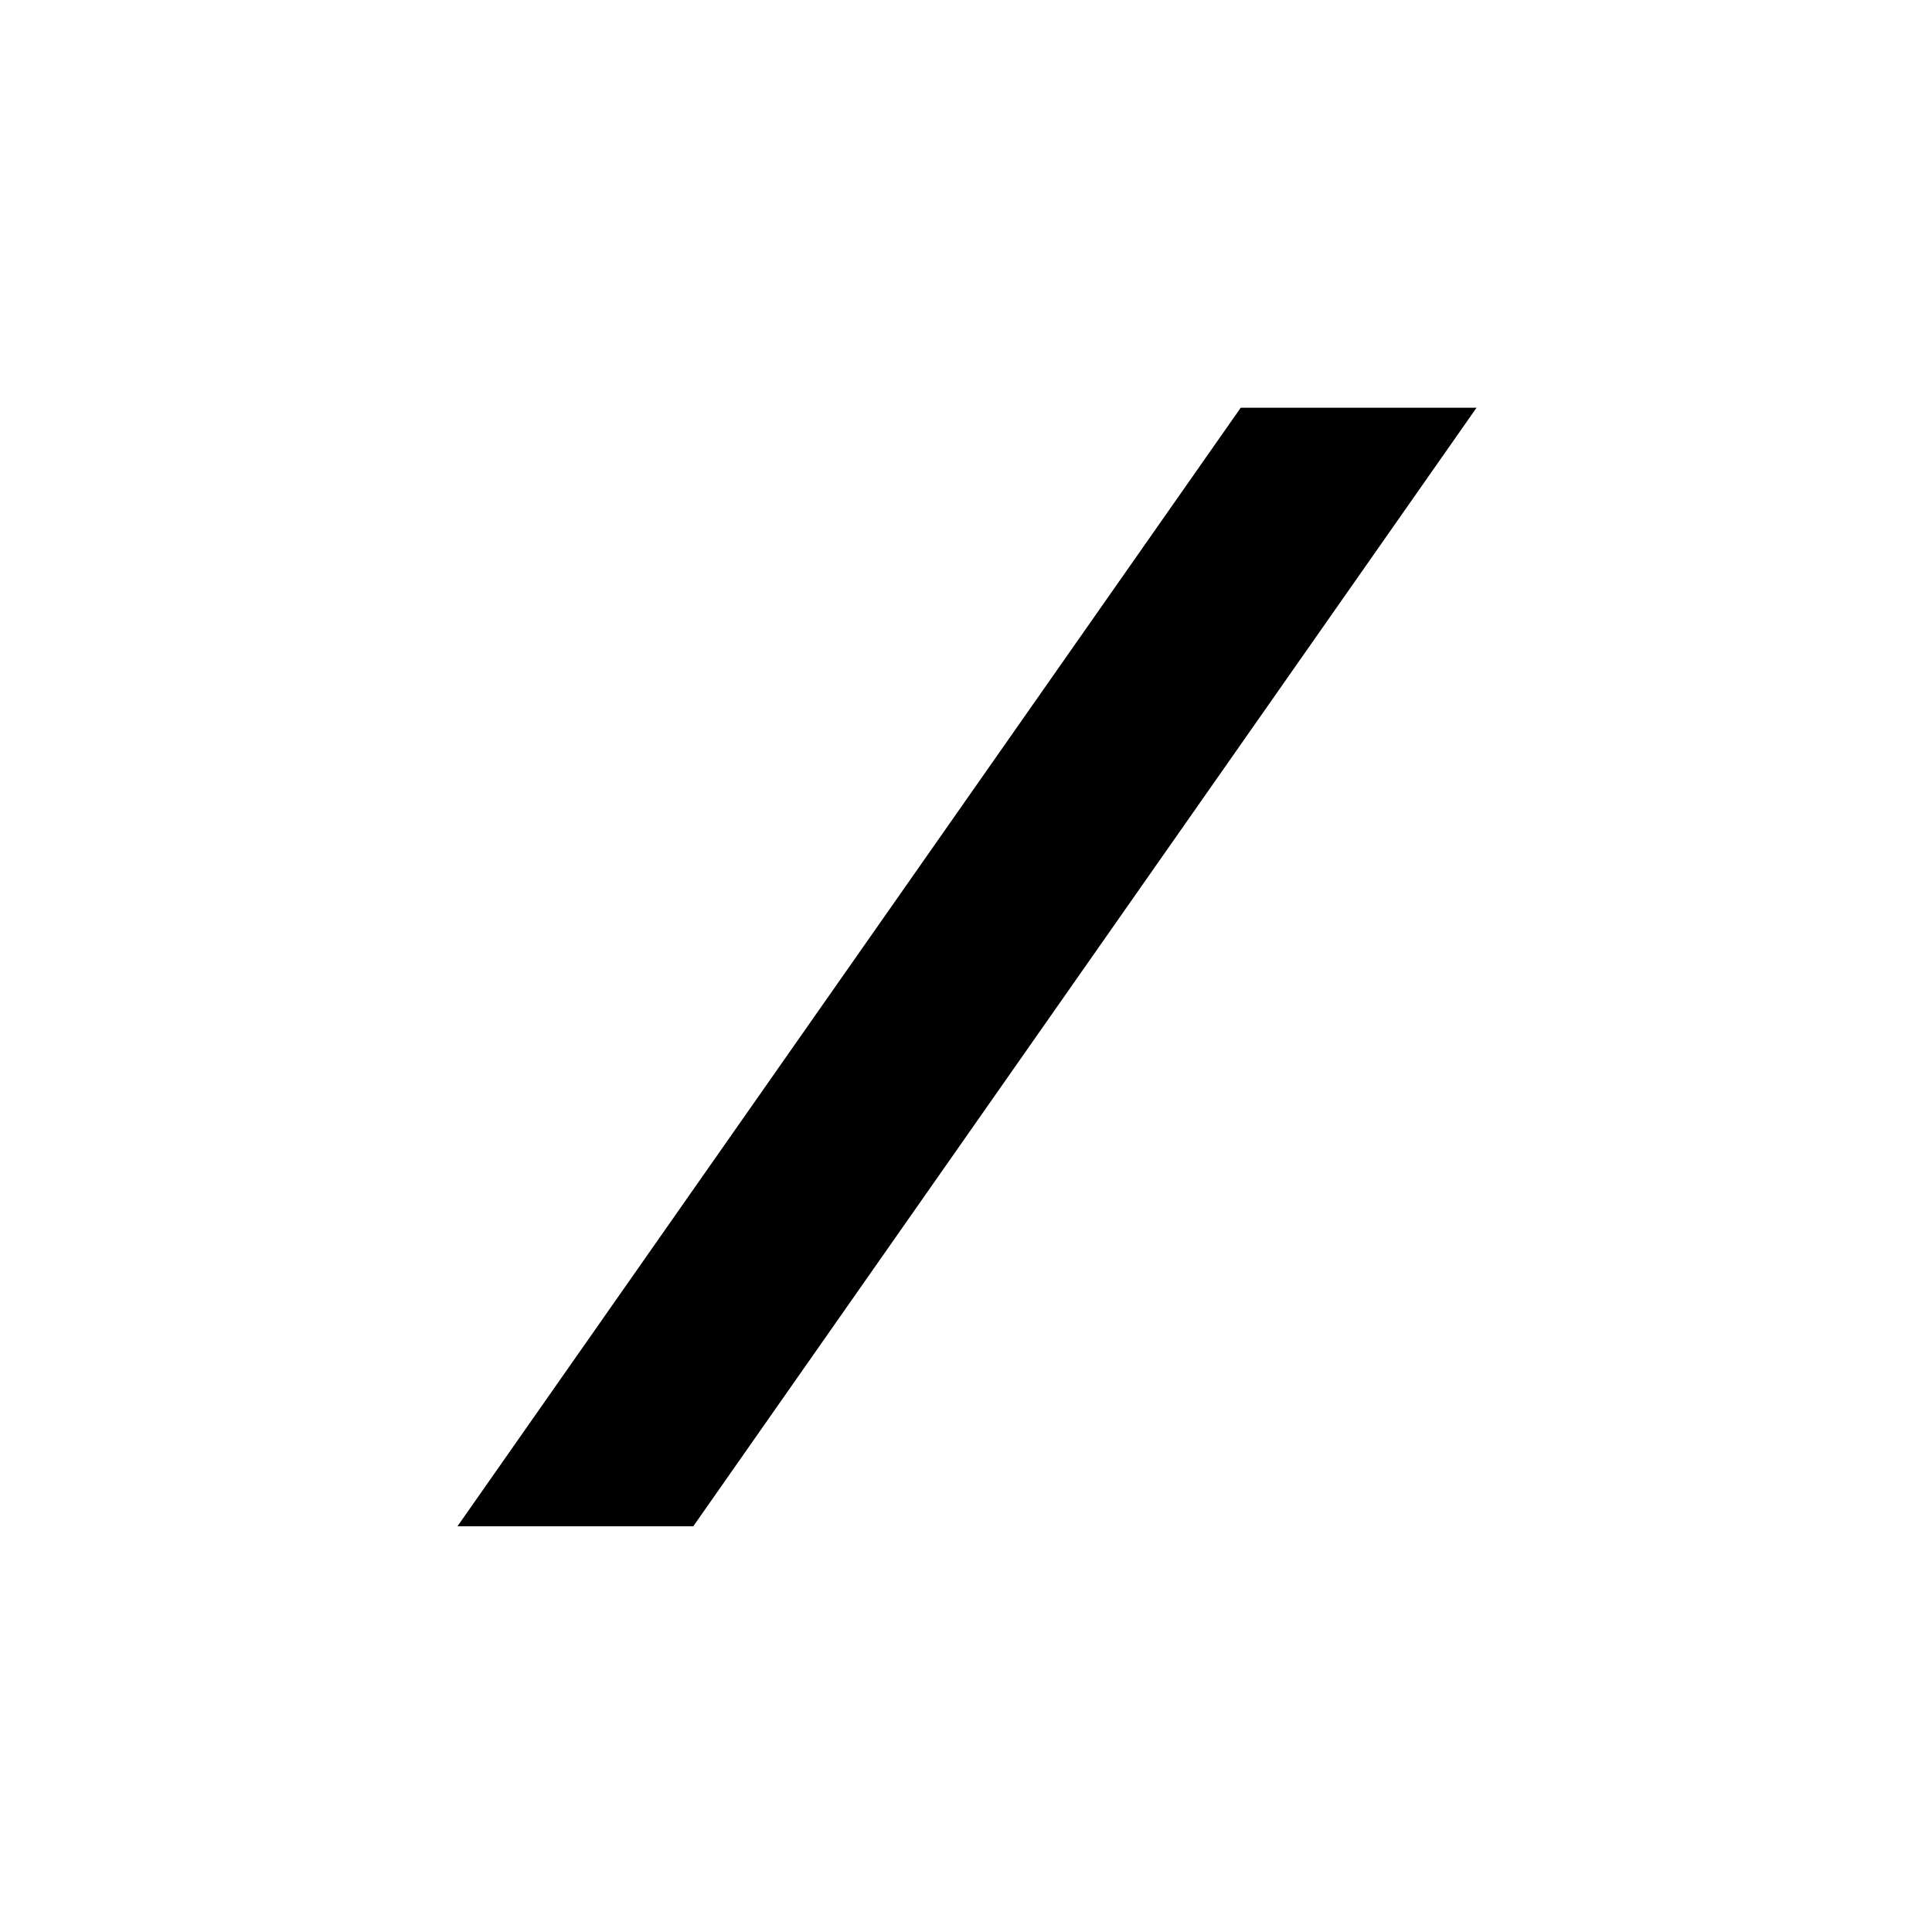
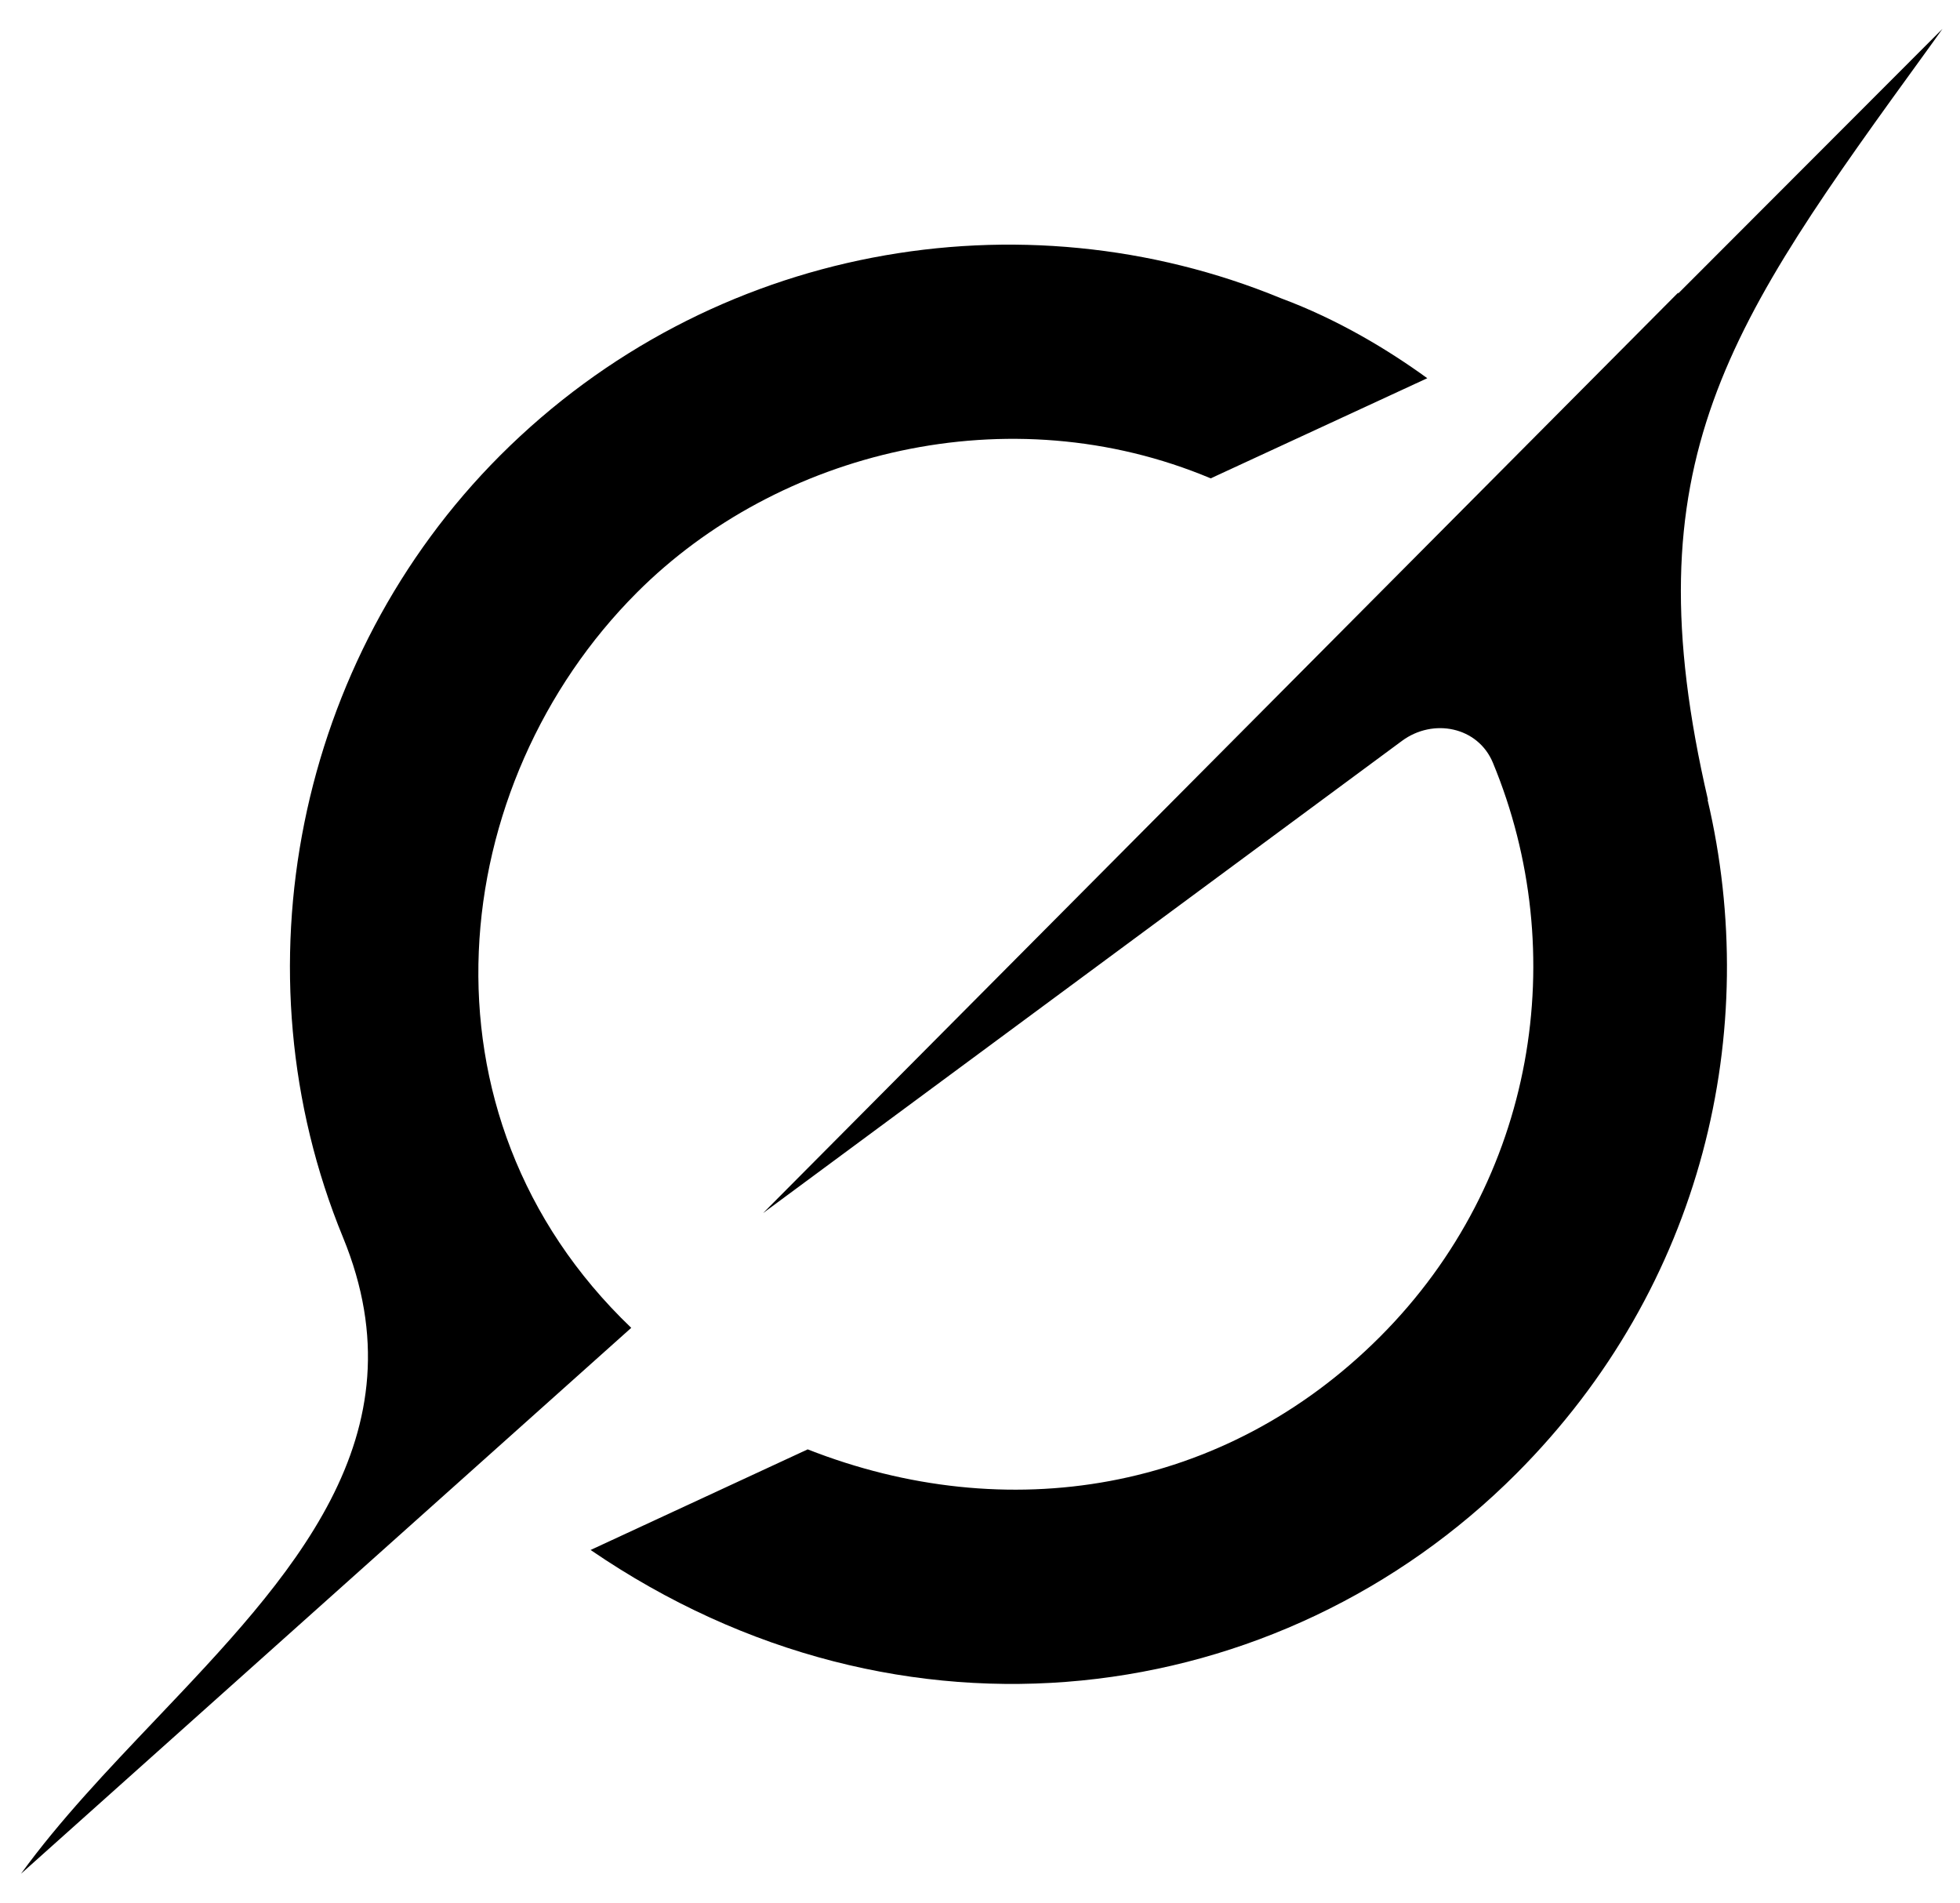
- <svg xmlns="http://www.w3.org/2000/svg" viewBox="0 0 163.53 163.53">
-   <polygon points="38.72,129.19 58.68,129.19 124.98,34.51 105.02,34.51" fill="currentColor" />
+ <svg xmlns="http://www.w3.org/2000/svg" viewBox="0 0 34 33">
+   <path d="M13.237 21.041L24.319 12.851C24.862 12.449 25.638 12.606 25.897 13.229C27.26 16.518 26.651 20.471 23.94 23.185C21.23 25.899 17.458 26.494 14.011 25.139L10.245 26.884C15.646 30.581 22.205 29.666 26.304 25.56C29.555 22.305 30.562 17.868 29.62 13.867L29.629 13.876C28.264 7.998 29.965 5.649 33.449 0.845C33.531 0.731 33.614 0.617 33.696 0.5L29.111 5.091V5.076L13.234 21.044" fill="currentColor" />
+   <path d="M10.95 23.031C7.073 19.323 7.742 13.585 11.05 10.276C13.496 7.827 17.504 6.828 21.002 8.297L24.759 6.56C24.083 6.07 23.215 5.543 22.22 5.173C17.72 3.319 12.333 4.242 8.675 7.901C5.156 11.424 4.05 16.84 5.95 21.462C7.369 24.916 5.043 27.36 2.699 29.826C1.868 30.7 1.035 31.575 0.364 32.5L10.947 23.034" fill="currentColor" />
</svg>
